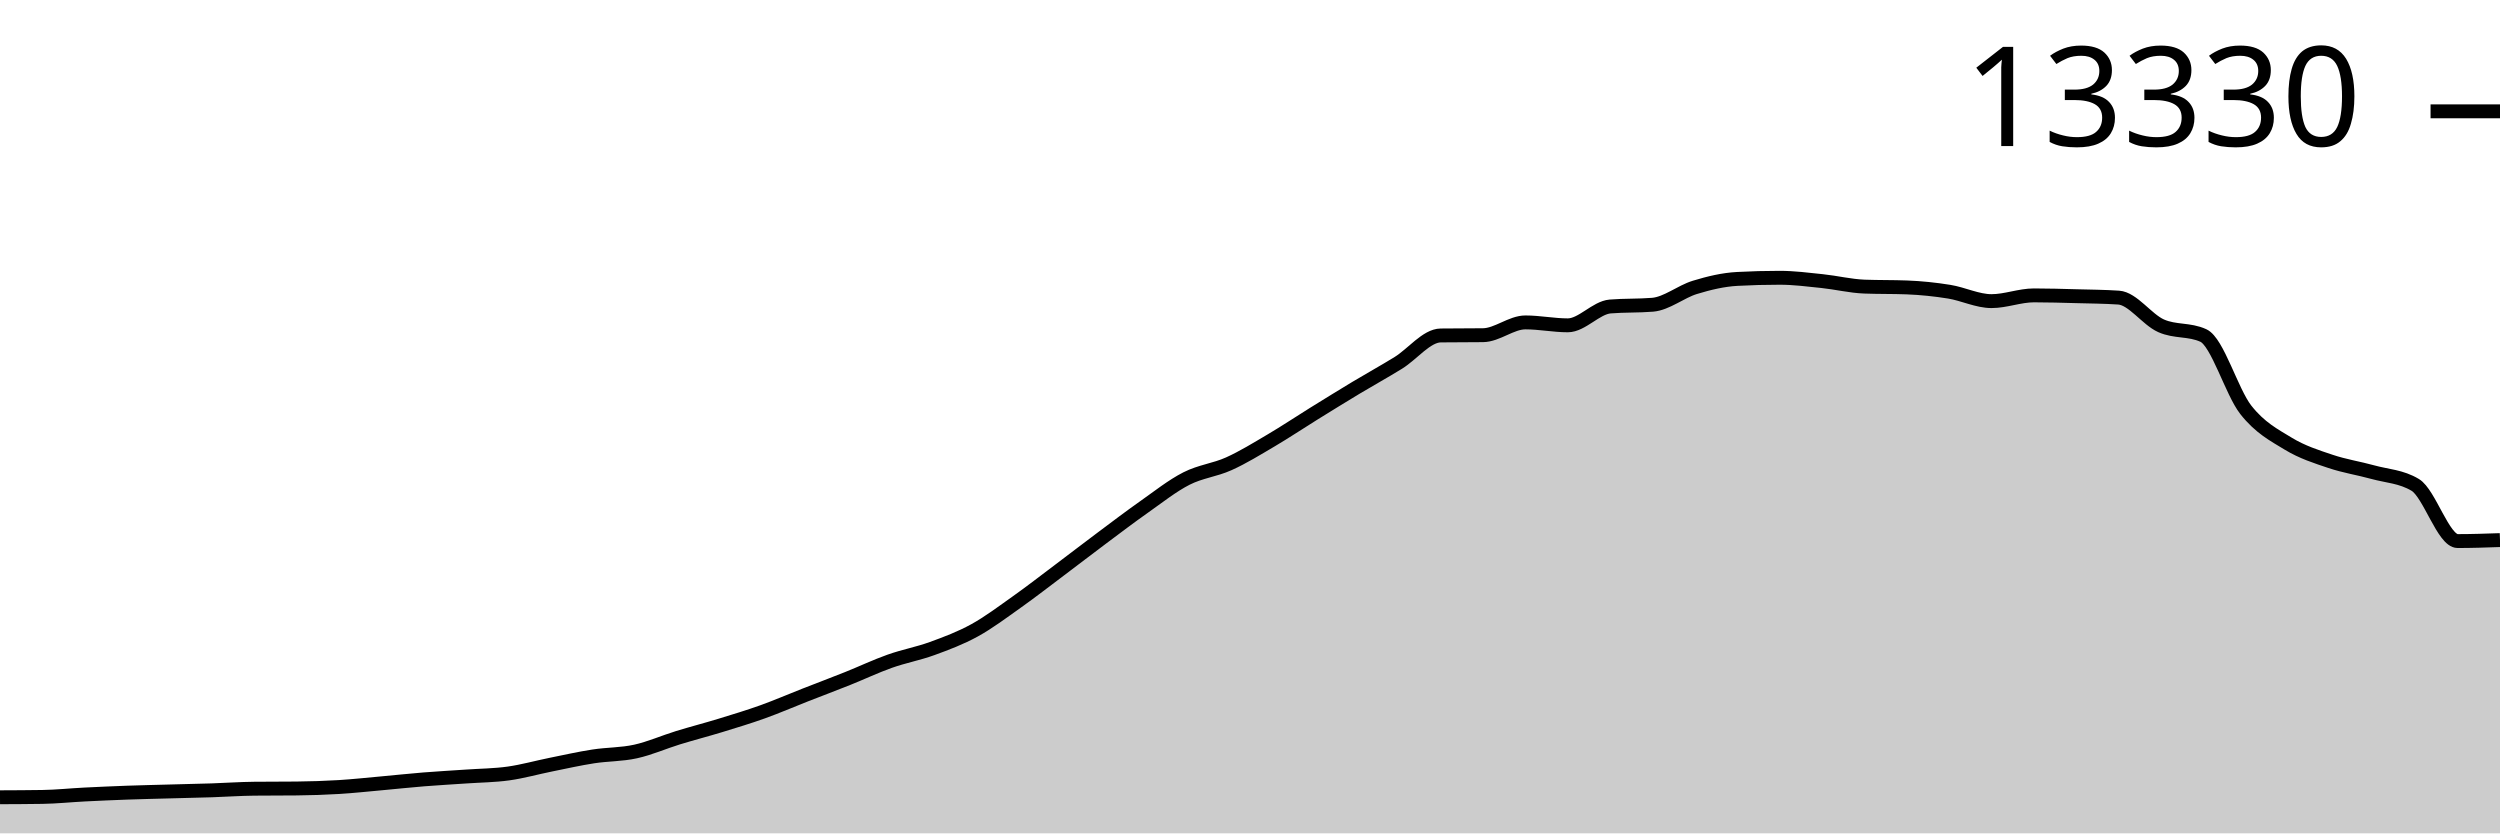
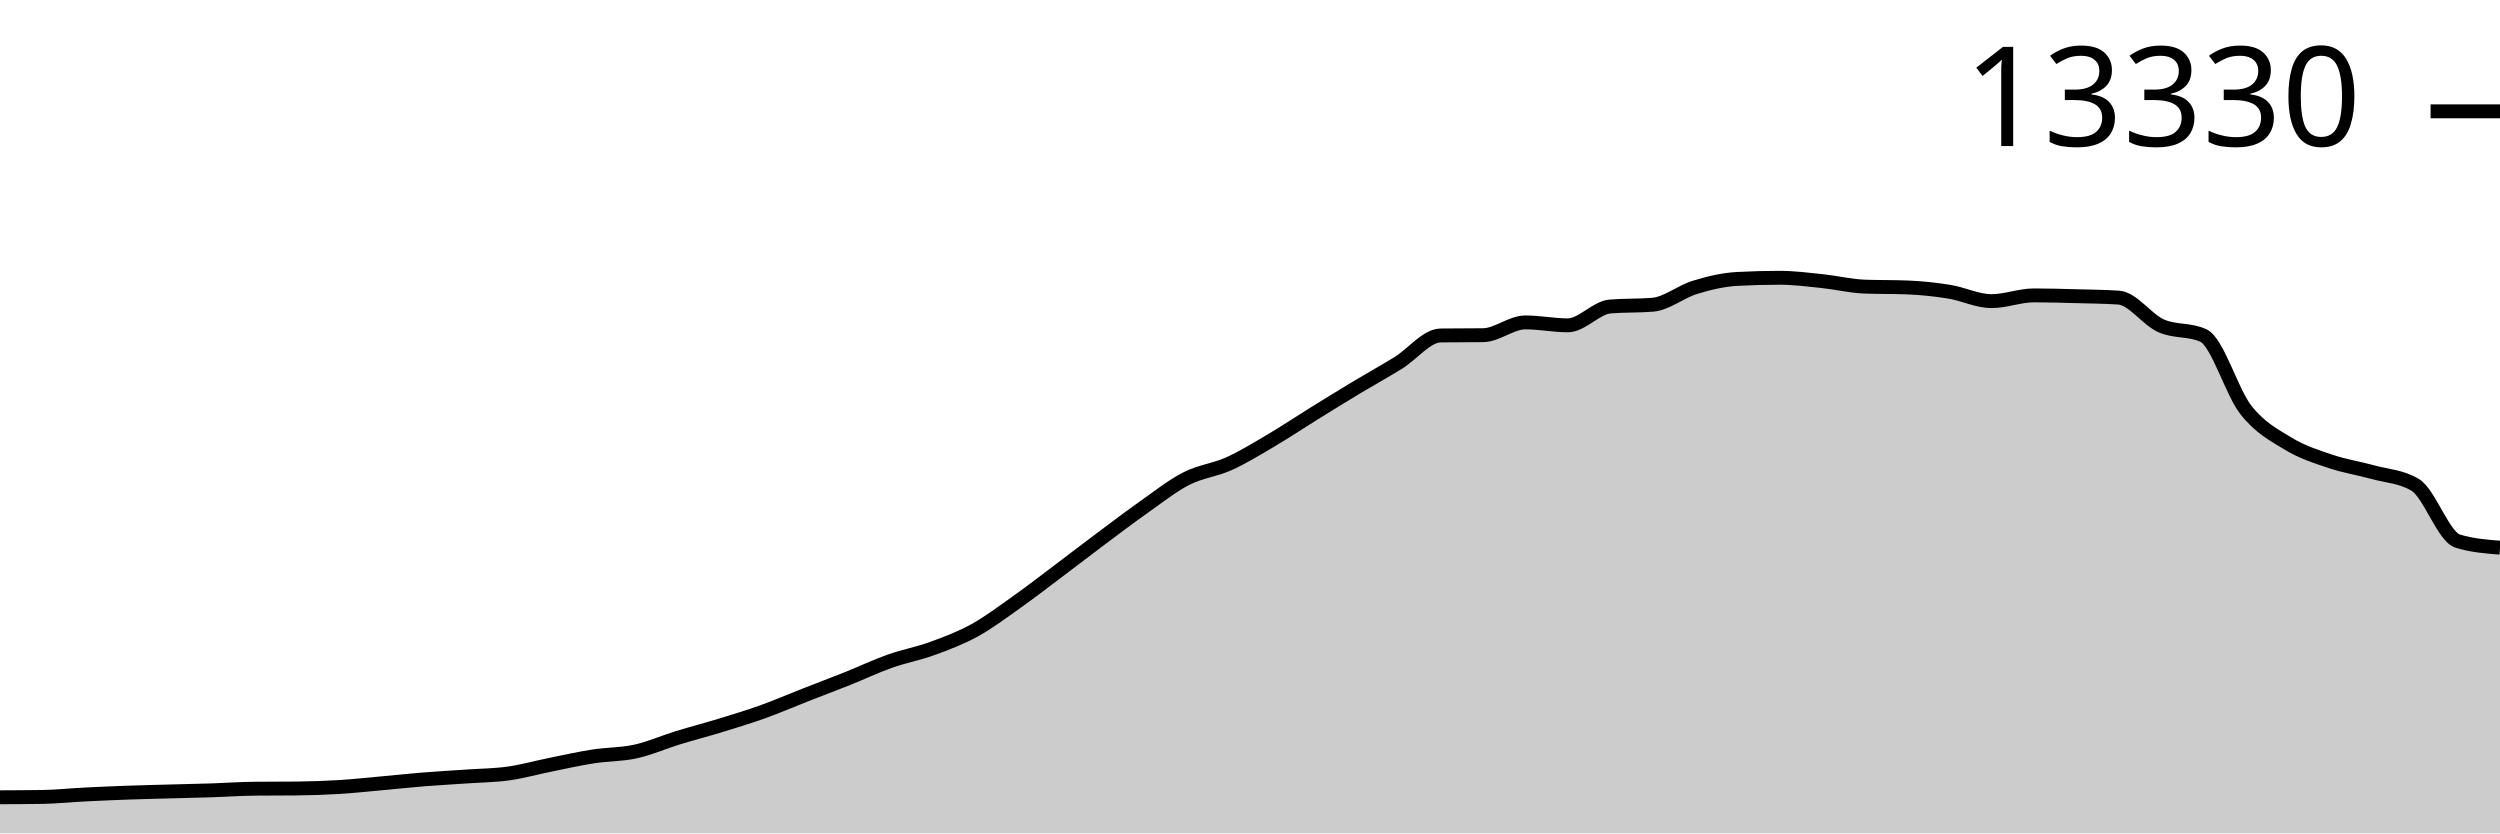
<svg xmlns="http://www.w3.org/2000/svg" viewBox="0 0 180 60">
  <g transform="translate(0,20)">
-     <path class="area" fill="rgba(0, 0, 0, 0.2)" d="M0,37.403C1.017,37.399,2.034,37.395,3.051,37.379C4.068,37.364,5.085,37.255,6.102,37.204C7.119,37.153,8.136,37.108,9.153,37.071C10.169,37.035,11.186,37.013,12.203,36.985C13.22,36.958,14.237,36.937,15.254,36.904C16.271,36.87,17.288,36.797,18.305,36.787C19.322,36.776,20.339,36.781,21.356,36.771C22.373,36.761,23.39,36.727,24.407,36.666C25.424,36.604,26.441,36.492,27.458,36.401C28.475,36.309,29.492,36.198,30.508,36.116C31.525,36.034,32.542,35.98,33.559,35.909C34.576,35.838,35.593,35.833,36.61,35.691C37.627,35.548,38.644,35.26,39.661,35.055C40.678,34.85,41.695,34.62,42.712,34.462C43.729,34.304,44.746,34.332,45.763,34.107C46.78,33.883,47.797,33.43,48.814,33.117C49.831,32.804,50.847,32.543,51.864,32.232C52.881,31.92,53.898,31.614,54.915,31.249C55.932,30.884,56.949,30.442,57.966,30.044C58.983,29.645,60,29.265,61.017,28.858C62.034,28.452,63.051,27.967,64.068,27.607C65.085,27.246,66.102,27.064,67.119,26.694C68.136,26.323,69.153,25.943,70.169,25.384C71.186,24.824,72.203,24.057,73.22,23.336C74.237,22.615,75.254,21.823,76.271,21.059C77.288,20.294,78.305,19.51,79.322,18.75C80.339,17.99,81.356,17.216,82.373,16.5C83.39,15.784,84.407,14.974,85.424,14.456C86.441,13.938,87.458,13.85,88.475,13.392C89.492,12.934,90.508,12.306,91.525,11.707C92.542,11.108,93.559,10.427,94.576,9.796C95.593,9.166,96.61,8.536,97.627,7.924C98.644,7.313,99.661,6.755,100.678,6.127C101.695,5.498,102.712,4.166,103.729,4.153C104.746,4.14,105.763,4.147,106.78,4.134C107.797,4.121,108.814,3.213,109.831,3.213C110.847,3.213,111.864,3.424,112.881,3.424C113.898,3.424,114.915,2.15,115.932,2.067C116.949,1.984,117.966,2.025,118.983,1.942C120,1.859,121.017,1,122.034,0.69C123.051,0.38,124.068,0.136,125.085,0.082C126.102,0.027,127.119,0,128.136,0C129.153,0,130.169,0.132,131.186,0.238C132.203,0.344,133.22,0.597,134.237,0.636C135.254,0.675,136.271,0.655,137.288,0.694C138.305,0.733,139.322,0.838,140.339,1.002C141.356,1.167,142.373,1.681,143.39,1.681C144.407,1.681,145.424,1.267,146.441,1.267C147.458,1.267,148.475,1.299,149.492,1.326C150.508,1.353,151.525,1.36,152.542,1.427C153.559,1.495,154.576,3,155.593,3.455C156.61,3.91,157.627,3.689,158.644,4.157C159.661,4.625,160.678,8.206,161.695,9.504C162.712,10.801,163.729,11.322,164.746,11.941C165.763,12.561,166.78,12.878,167.797,13.22C168.814,13.563,169.831,13.714,170.847,13.996C171.864,14.278,172.881,14.302,173.898,14.913C174.915,15.524,175.932,18.957,176.949,18.957C177.966,18.957,178.983,18.922,180,18.887L180,40C178.983,40,177.966,40,176.949,40C175.932,40,174.915,40,173.898,40C172.881,40,171.864,40,170.847,40C169.831,40,168.814,40,167.797,40C166.78,40,165.763,40,164.746,40C163.729,40,162.712,40,161.695,40C160.678,40,159.661,40,158.644,40C157.627,40,156.61,40,155.593,40C154.576,40,153.559,40,152.542,40C151.525,40,150.508,40,149.492,40C148.475,40,147.458,40,146.441,40C145.424,40,144.407,40,143.39,40C142.373,40,141.356,40,140.339,40C139.322,40,138.305,40,137.288,40C136.271,40,135.254,40,134.237,40C133.22,40,132.203,40,131.186,40C130.169,40,129.153,40,128.136,40C127.119,40,126.102,40,125.085,40C124.068,40,123.051,40,122.034,40C121.017,40,120,40,118.983,40C117.966,40,116.949,40,115.932,40C114.915,40,113.898,40,112.881,40C111.864,40,110.847,40,109.831,40C108.814,40,107.797,40,106.78,40C105.763,40,104.746,40,103.729,40C102.712,40,101.695,40,100.678,40C99.661,40,98.644,40,97.627,40C96.61,40,95.593,40,94.576,40C93.559,40,92.542,40,91.525,40C90.508,40,89.492,40,88.475,40C87.458,40,86.441,40,85.424,40C84.407,40,83.39,40,82.373,40C81.356,40,80.339,40,79.322,40C78.305,40,77.288,40,76.271,40C75.254,40,74.237,40,73.22,40C72.203,40,71.186,40,70.169,40C69.153,40,68.136,40,67.119,40C66.102,40,65.085,40,64.068,40C63.051,40,62.034,40,61.017,40C60,40,58.983,40,57.966,40C56.949,40,55.932,40,54.915,40C53.898,40,52.881,40,51.864,40C50.847,40,49.831,40,48.814,40C47.797,40,46.78,40,45.763,40C44.746,40,43.729,40,42.712,40C41.695,40,40.678,40,39.661,40C38.644,40,37.627,40,36.61,40C35.593,40,34.576,40,33.559,40C32.542,40,31.525,40,30.508,40C29.492,40,28.475,40,27.458,40C26.441,40,25.424,40,24.407,40C23.39,40,22.373,40,21.356,40C20.339,40,19.322,40,18.305,40C17.288,40,16.271,40,15.254,40C14.237,40,13.22,40,12.203,40C11.186,40,10.169,40,9.153,40C8.136,40,7.119,40,6.102,40C5.085,40,4.068,40,3.051,40C2.034,40,1.017,40,0,40Z" />
-     <path class="line" stroke="black" fill="none" d="M0,37.403C1.017,37.399,2.034,37.395,3.051,37.379C4.068,37.364,5.085,37.255,6.102,37.204C7.119,37.153,8.136,37.108,9.153,37.071C10.169,37.035,11.186,37.013,12.203,36.985C13.22,36.958,14.237,36.937,15.254,36.904C16.271,36.87,17.288,36.797,18.305,36.787C19.322,36.776,20.339,36.781,21.356,36.771C22.373,36.761,23.39,36.727,24.407,36.666C25.424,36.604,26.441,36.492,27.458,36.401C28.475,36.309,29.492,36.198,30.508,36.116C31.525,36.034,32.542,35.98,33.559,35.909C34.576,35.838,35.593,35.833,36.61,35.691C37.627,35.548,38.644,35.26,39.661,35.055C40.678,34.85,41.695,34.62,42.712,34.462C43.729,34.304,44.746,34.332,45.763,34.107C46.78,33.883,47.797,33.43,48.814,33.117C49.831,32.804,50.847,32.543,51.864,32.232C52.881,31.92,53.898,31.614,54.915,31.249C55.932,30.884,56.949,30.442,57.966,30.044C58.983,29.645,60,29.265,61.017,28.858C62.034,28.452,63.051,27.967,64.068,27.607C65.085,27.246,66.102,27.064,67.119,26.694C68.136,26.323,69.153,25.943,70.169,25.384C71.186,24.824,72.203,24.057,73.22,23.336C74.237,22.615,75.254,21.823,76.271,21.059C77.288,20.294,78.305,19.51,79.322,18.75C80.339,17.99,81.356,17.216,82.373,16.5C83.39,15.784,84.407,14.974,85.424,14.456C86.441,13.938,87.458,13.85,88.475,13.392C89.492,12.934,90.508,12.306,91.525,11.707C92.542,11.108,93.559,10.427,94.576,9.796C95.593,9.166,96.61,8.536,97.627,7.924C98.644,7.313,99.661,6.755,100.678,6.127C101.695,5.498,102.712,4.166,103.729,4.153C104.746,4.14,105.763,4.147,106.78,4.134C107.797,4.121,108.814,3.213,109.831,3.213C110.847,3.213,111.864,3.424,112.881,3.424C113.898,3.424,114.915,2.15,115.932,2.067C116.949,1.984,117.966,2.025,118.983,1.942C120,1.859,121.017,1,122.034,0.69C123.051,0.38,124.068,0.136,125.085,0.082C126.102,0.027,127.119,0,128.136,0C129.153,0,130.169,0.132,131.186,0.238C132.203,0.344,133.22,0.597,134.237,0.636C135.254,0.675,136.271,0.655,137.288,0.694C138.305,0.733,139.322,0.838,140.339,1.002C141.356,1.167,142.373,1.681,143.39,1.681C144.407,1.681,145.424,1.267,146.441,1.267C147.458,1.267,148.475,1.299,149.492,1.326C150.508,1.353,151.525,1.36,152.542,1.427C153.559,1.495,154.576,3,155.593,3.455C156.61,3.91,157.627,3.689,158.644,4.157C159.661,4.625,160.678,8.206,161.695,9.504C162.712,10.801,163.729,11.322,164.746,11.941C165.763,12.561,166.78,12.878,167.797,13.22C168.814,13.563,169.831,13.714,170.847,13.996C171.864,14.278,172.881,14.302,173.898,14.913C174.915,15.524,175.932,18.957,176.949,18.957C177.966,18.957,178.983,18.922,180,18.887" />
+     <path class="area" fill="rgba(0, 0, 0, 0.2)" d="M0,37.403C1.017,37.399,2.034,37.395,3.051,37.379C4.068,37.364,5.085,37.255,6.102,37.204C7.119,37.153,8.136,37.108,9.153,37.071C10.169,37.035,11.186,37.013,12.203,36.985C13.22,36.958,14.237,36.937,15.254,36.904C16.271,36.87,17.288,36.797,18.305,36.787C19.322,36.776,20.339,36.781,21.356,36.771C22.373,36.761,23.39,36.727,24.407,36.666C25.424,36.604,26.441,36.492,27.458,36.401C28.475,36.309,29.492,36.198,30.508,36.116C31.525,36.034,32.542,35.98,33.559,35.909C34.576,35.838,35.593,35.833,36.61,35.691C37.627,35.548,38.644,35.26,39.661,35.055C40.678,34.85,41.695,34.62,42.712,34.462C43.729,34.304,44.746,34.332,45.763,34.107C46.78,33.883,47.797,33.43,48.814,33.117C49.831,32.804,50.847,32.543,51.864,32.232C52.881,31.92,53.898,31.614,54.915,31.249C55.932,30.884,56.949,30.442,57.966,30.044C58.983,29.645,60,29.265,61.017,28.858C62.034,28.452,63.051,27.967,64.068,27.607C65.085,27.246,66.102,27.064,67.119,26.694C68.136,26.323,69.153,25.943,70.169,25.384C71.186,24.824,72.203,24.057,73.22,23.336C74.237,22.615,75.254,21.823,76.271,21.059C77.288,20.294,78.305,19.51,79.322,18.75C80.339,17.99,81.356,17.216,82.373,16.5C83.39,15.784,84.407,14.974,85.424,14.456C86.441,13.938,87.458,13.85,88.475,13.392C89.492,12.934,90.508,12.306,91.525,11.707C92.542,11.108,93.559,10.427,94.576,9.796C95.593,9.166,96.61,8.536,97.627,7.924C98.644,7.313,99.661,6.755,100.678,6.127C101.695,5.498,102.712,4.166,103.729,4.153C104.746,4.14,105.763,4.147,106.78,4.134C107.797,4.121,108.814,3.213,109.831,3.213C110.847,3.213,111.864,3.424,112.881,3.424C113.898,3.424,114.915,2.15,115.932,2.067C116.949,1.984,117.966,2.025,118.983,1.942C120,1.859,121.017,1,122.034,0.69C123.051,0.38,124.068,0.136,125.085,0.082C126.102,0.027,127.119,0,128.136,0C129.153,0,130.169,0.132,131.186,0.238C132.203,0.344,133.22,0.597,134.237,0.636C135.254,0.675,136.271,0.655,137.288,0.694C138.305,0.733,139.322,0.838,140.339,1.002C141.356,1.167,142.373,1.681,143.39,1.681C144.407,1.681,145.424,1.267,146.441,1.267C147.458,1.267,148.475,1.299,149.492,1.326C150.508,1.353,151.525,1.36,152.542,1.427C153.559,1.495,154.576,3,155.593,3.455C156.61,3.91,157.627,3.689,158.644,4.157C159.661,4.625,160.678,8.206,161.695,9.504C162.712,10.801,163.729,11.322,164.746,11.941C165.763,12.561,166.78,12.878,167.797,13.22C168.814,13.563,169.831,13.714,170.847,13.996C171.864,14.278,172.881,14.302,173.898,14.913C174.915,15.524,175.932,18.64,176.949,18.957C177.966,19.274,178.983,19.353,180,19.433L180,40C178.983,40,177.966,40,176.949,40C175.932,40,174.915,40,173.898,40C172.881,40,171.864,40,170.847,40C169.831,40,168.814,40,167.797,40C166.78,40,165.763,40,164.746,40C163.729,40,162.712,40,161.695,40C160.678,40,159.661,40,158.644,40C157.627,40,156.61,40,155.593,40C154.576,40,153.559,40,152.542,40C151.525,40,150.508,40,149.492,40C148.475,40,147.458,40,146.441,40C145.424,40,144.407,40,143.39,40C142.373,40,141.356,40,140.339,40C139.322,40,138.305,40,137.288,40C136.271,40,135.254,40,134.237,40C133.22,40,132.203,40,131.186,40C130.169,40,129.153,40,128.136,40C127.119,40,126.102,40,125.085,40C124.068,40,123.051,40,122.034,40C121.017,40,120,40,118.983,40C117.966,40,116.949,40,115.932,40C114.915,40,113.898,40,112.881,40C111.864,40,110.847,40,109.831,40C108.814,40,107.797,40,106.78,40C105.763,40,104.746,40,103.729,40C102.712,40,101.695,40,100.678,40C99.661,40,98.644,40,97.627,40C96.61,40,95.593,40,94.576,40C93.559,40,92.542,40,91.525,40C90.508,40,89.492,40,88.475,40C87.458,40,86.441,40,85.424,40C84.407,40,83.39,40,82.373,40C81.356,40,80.339,40,79.322,40C78.305,40,77.288,40,76.271,40C75.254,40,74.237,40,73.22,40C72.203,40,71.186,40,70.169,40C69.153,40,68.136,40,67.119,40C66.102,40,65.085,40,64.068,40C63.051,40,62.034,40,61.017,40C60,40,58.983,40,57.966,40C56.949,40,55.932,40,54.915,40C53.898,40,52.881,40,51.864,40C50.847,40,49.831,40,48.814,40C47.797,40,46.78,40,45.763,40C44.746,40,43.729,40,42.712,40C41.695,40,40.678,40,39.661,40C38.644,40,37.627,40,36.61,40C35.593,40,34.576,40,33.559,40C32.542,40,31.525,40,30.508,40C29.492,40,28.475,40,27.458,40C26.441,40,25.424,40,24.407,40C23.39,40,22.373,40,21.356,40C20.339,40,19.322,40,18.305,40C17.288,40,16.271,40,15.254,40C14.237,40,13.22,40,12.203,40C11.186,40,10.169,40,9.153,40C8.136,40,7.119,40,6.102,40C5.085,40,4.068,40,3.051,40C2.034,40,1.017,40,0,40Z" />
+     <path class="line" stroke="black" fill="none" d="M0,37.403C1.017,37.399,2.034,37.395,3.051,37.379C4.068,37.364,5.085,37.255,6.102,37.204C7.119,37.153,8.136,37.108,9.153,37.071C10.169,37.035,11.186,37.013,12.203,36.985C13.22,36.958,14.237,36.937,15.254,36.904C16.271,36.87,17.288,36.797,18.305,36.787C19.322,36.776,20.339,36.781,21.356,36.771C22.373,36.761,23.39,36.727,24.407,36.666C25.424,36.604,26.441,36.492,27.458,36.401C28.475,36.309,29.492,36.198,30.508,36.116C31.525,36.034,32.542,35.98,33.559,35.909C34.576,35.838,35.593,35.833,36.61,35.691C37.627,35.548,38.644,35.26,39.661,35.055C40.678,34.85,41.695,34.62,42.712,34.462C43.729,34.304,44.746,34.332,45.763,34.107C46.78,33.883,47.797,33.43,48.814,33.117C49.831,32.804,50.847,32.543,51.864,32.232C52.881,31.92,53.898,31.614,54.915,31.249C55.932,30.884,56.949,30.442,57.966,30.044C58.983,29.645,60,29.265,61.017,28.858C62.034,28.452,63.051,27.967,64.068,27.607C65.085,27.246,66.102,27.064,67.119,26.694C68.136,26.323,69.153,25.943,70.169,25.384C71.186,24.824,72.203,24.057,73.22,23.336C74.237,22.615,75.254,21.823,76.271,21.059C77.288,20.294,78.305,19.51,79.322,18.75C80.339,17.99,81.356,17.216,82.373,16.5C83.39,15.784,84.407,14.974,85.424,14.456C86.441,13.938,87.458,13.85,88.475,13.392C89.492,12.934,90.508,12.306,91.525,11.707C92.542,11.108,93.559,10.427,94.576,9.796C95.593,9.166,96.61,8.536,97.627,7.924C98.644,7.313,99.661,6.755,100.678,6.127C101.695,5.498,102.712,4.166,103.729,4.153C104.746,4.14,105.763,4.147,106.78,4.134C107.797,4.121,108.814,3.213,109.831,3.213C110.847,3.213,111.864,3.424,112.881,3.424C113.898,3.424,114.915,2.15,115.932,2.067C116.949,1.984,117.966,2.025,118.983,1.942C120,1.859,121.017,1,122.034,0.69C123.051,0.38,124.068,0.136,125.085,0.082C126.102,0.027,127.119,0,128.136,0C129.153,0,130.169,0.132,131.186,0.238C132.203,0.344,133.22,0.597,134.237,0.636C135.254,0.675,136.271,0.655,137.288,0.694C138.305,0.733,139.322,0.838,140.339,1.002C141.356,1.167,142.373,1.681,143.39,1.681C144.407,1.681,145.424,1.267,146.441,1.267C147.458,1.267,148.475,1.299,149.492,1.326C150.508,1.353,151.525,1.36,152.542,1.427C153.559,1.495,154.576,3,155.593,3.455C156.61,3.91,157.627,3.689,158.644,4.157C159.661,4.625,160.678,8.206,161.695,9.504C162.712,10.801,163.729,11.322,164.746,11.941C165.763,12.561,166.78,12.878,167.797,13.22C168.814,13.563,169.831,13.714,170.847,13.996C171.864,14.278,172.881,14.302,173.898,14.913C174.915,15.524,175.932,18.64,176.949,18.957C177.966,19.274,178.983,19.353,180,19.433" />
    <path class="axis-ceiling" stroke-width="1" stroke="black" fill="none" d="M175,-11.984L180,-11.984" />
    <text class="axis-ceiling-label" font-family="sans-serif" text-anchor="end" font-size="10px" x="170" y="-9.484">13330</text>
  </g>
</svg>
